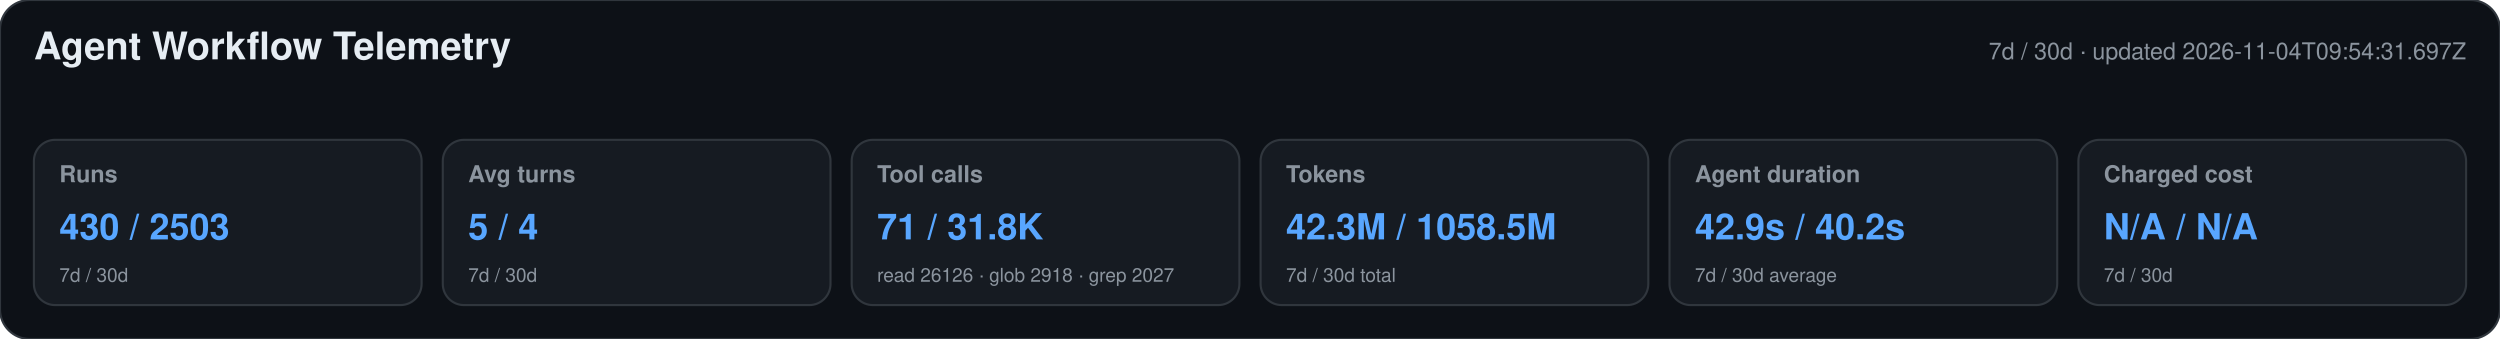
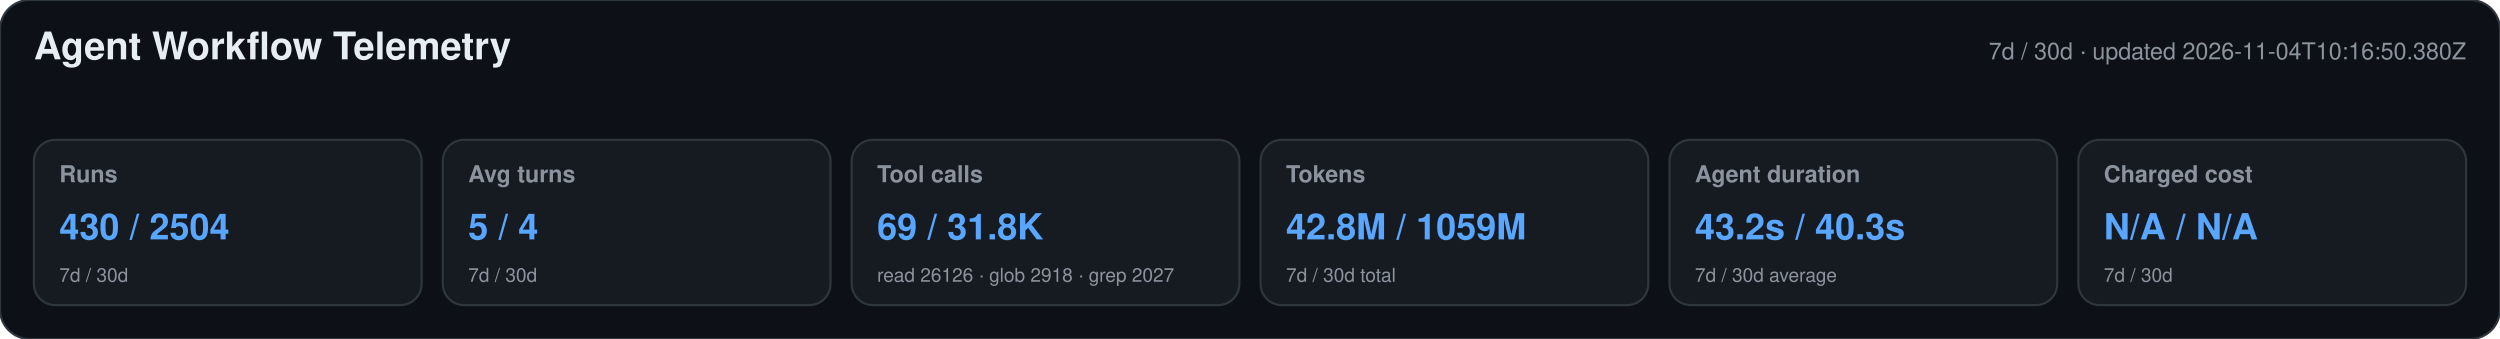
<svg xmlns="http://www.w3.org/2000/svg" width="1180" height="160" viewBox="0 0 1180 160" role="img" aria-labelledby="title desc">
  <style>text{font-family:-apple-system,BlinkMacSystemFont,"Segoe UI",Helvetica,Arial,sans-serif}.heading{font-size:18px;font-weight:650;fill:#e6edf3}.meta,.label,.secondary{fill:#8b949e}.meta,.label{font-size:11px}.label{font-weight:600}.primary{font-size:17px;font-weight:700;fill:#58a6ff}.secondary{font-size:9px}</style>
  <rect width="1180" height="160" rx="14" fill="#0d1117" stroke="#30363d" />
  <text x="16" y="28" class="heading">Agent Workflow Telemetry</text>
-   <text x="1164" y="28" text-anchor="end" class="meta">7d / 30d · updated 2026-11-04T09:54:31.697Z</text>
+   <text x="1164" y="28" text-anchor="end" class="meta">7d / 30d · updated 2026-11-04T10:16:50.380Z</text>
  <g>
    <rect x="16" y="66" width="183" height="78" rx="10" fill="#161b22" stroke="#30363d" />
    <text x="28" y="86" class="label">Runs</text>
-     <text x="28" y="113" class="primary">430 / 2503</text>
+     <text x="28" y="113" class="primary">430 / 2504</text>
    <text x="28" y="133" class="secondary">7d / 30d</text>
  </g>
  <g>
    <rect x="209" y="66" width="183" height="78" rx="10" fill="#161b22" stroke="#30363d" />
    <text x="221" y="86" class="label">Avg turns</text>
    <text x="221" y="113" class="primary">5 / 4</text>
    <text x="221" y="133" class="secondary">7d / 30d</text>
  </g>
  <g>
    <rect x="402" y="66" width="183" height="78" rx="10" fill="#161b22" stroke="#30363d" />
    <text x="414" y="86" class="label">Tool calls</text>
-     <text x="414" y="113" class="primary">71 / 31.8K</text>
+     <text x="414" y="113" class="primary">69 / 31.8K</text>
    <text x="414" y="133" class="secondary">read 26126 · glob 2918 · grep 2027</text>
  </g>
  <g>
    <rect x="595" y="66" width="183" height="78" rx="10" fill="#161b22" stroke="#30363d" />
    <text x="607" y="86" class="label">Tokens</text>
-     <text x="607" y="113" class="primary">42.3M / 1058.5M</text>
+     <text x="607" y="113" class="primary">42.8M / 1059M</text>
    <text x="607" y="133" class="secondary">7d / 30d total</text>
  </g>
  <g>
    <rect x="788" y="66" width="183" height="78" rx="10" fill="#161b22" stroke="#30363d" />
    <text x="800" y="86" class="label">Agent duration</text>
-     <text x="800" y="113" class="primary">42.9s / 40.2s</text>
+     <text x="800" y="113" class="primary">43.2s / 40.3s</text>
    <text x="800" y="133" class="secondary">7d / 30d average</text>
  </g>
  <g>
    <rect x="981" y="66" width="183" height="78" rx="10" fill="#161b22" stroke="#30363d" />
    <text x="993" y="86" class="label">Charged cost</text>
    <text x="993" y="113" class="primary">N/A / N/A</text>
    <text x="993" y="133" class="secondary">7d / 30d</text>
  </g>
</svg>
